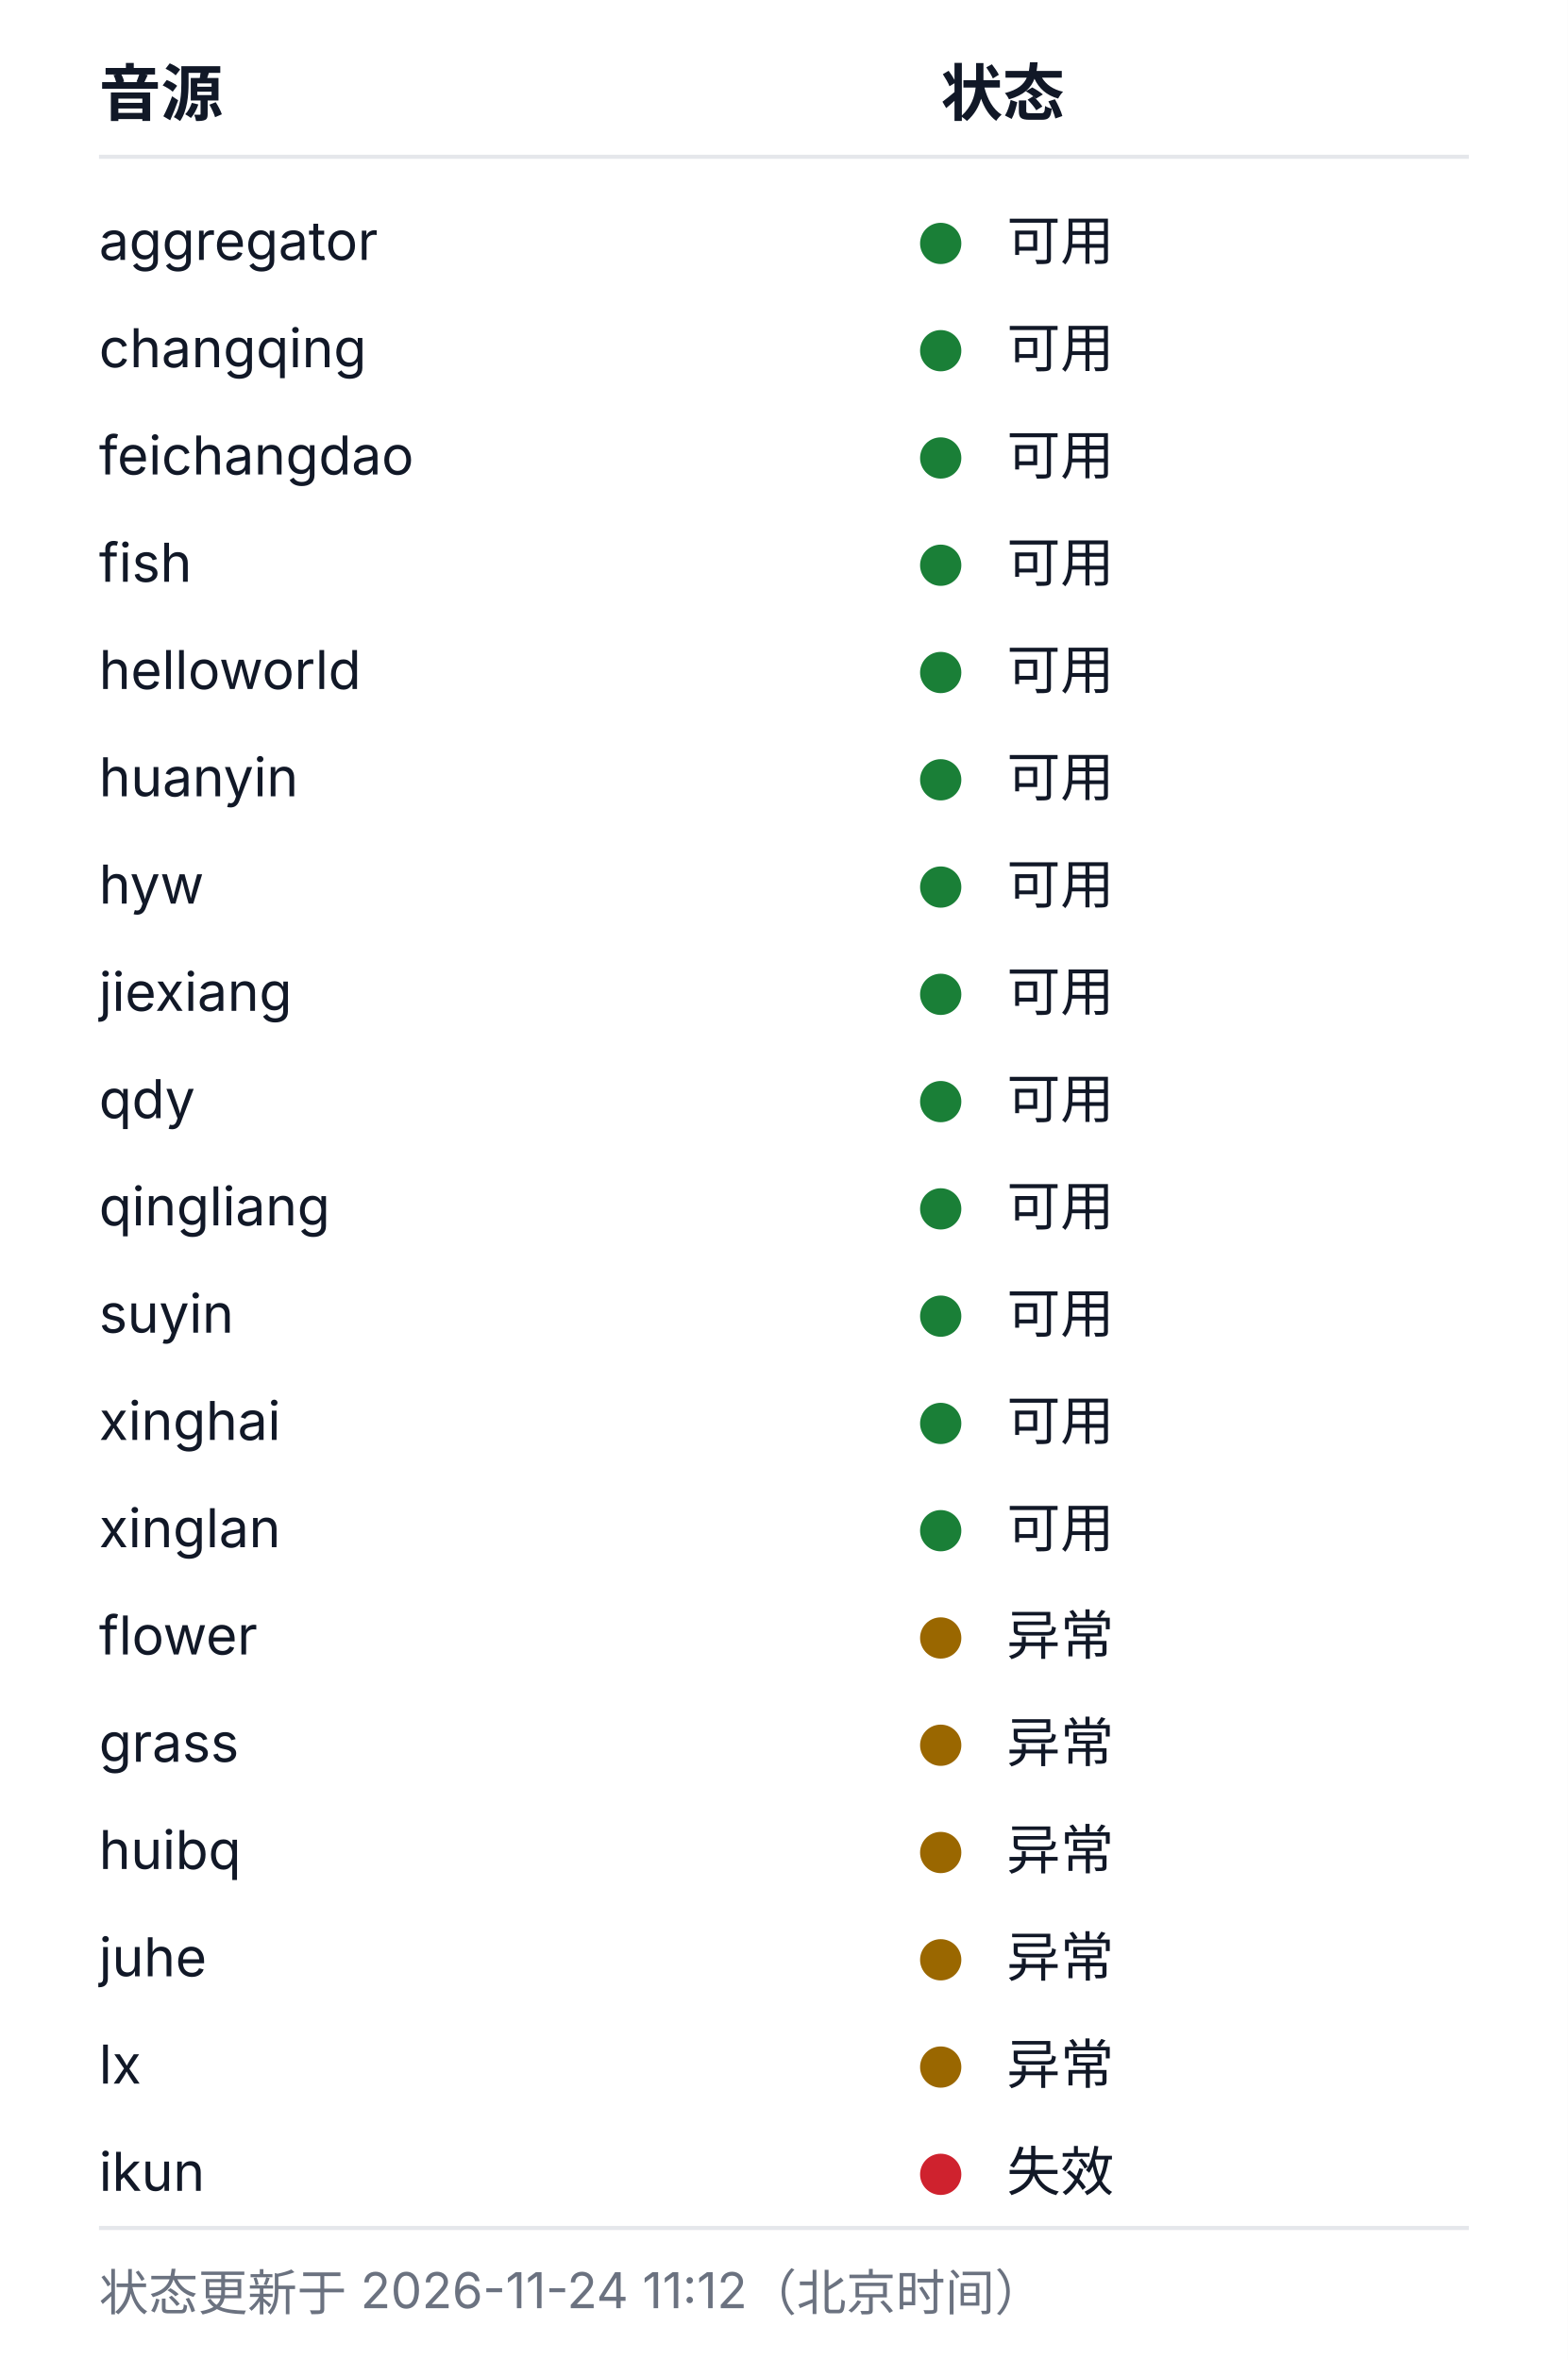
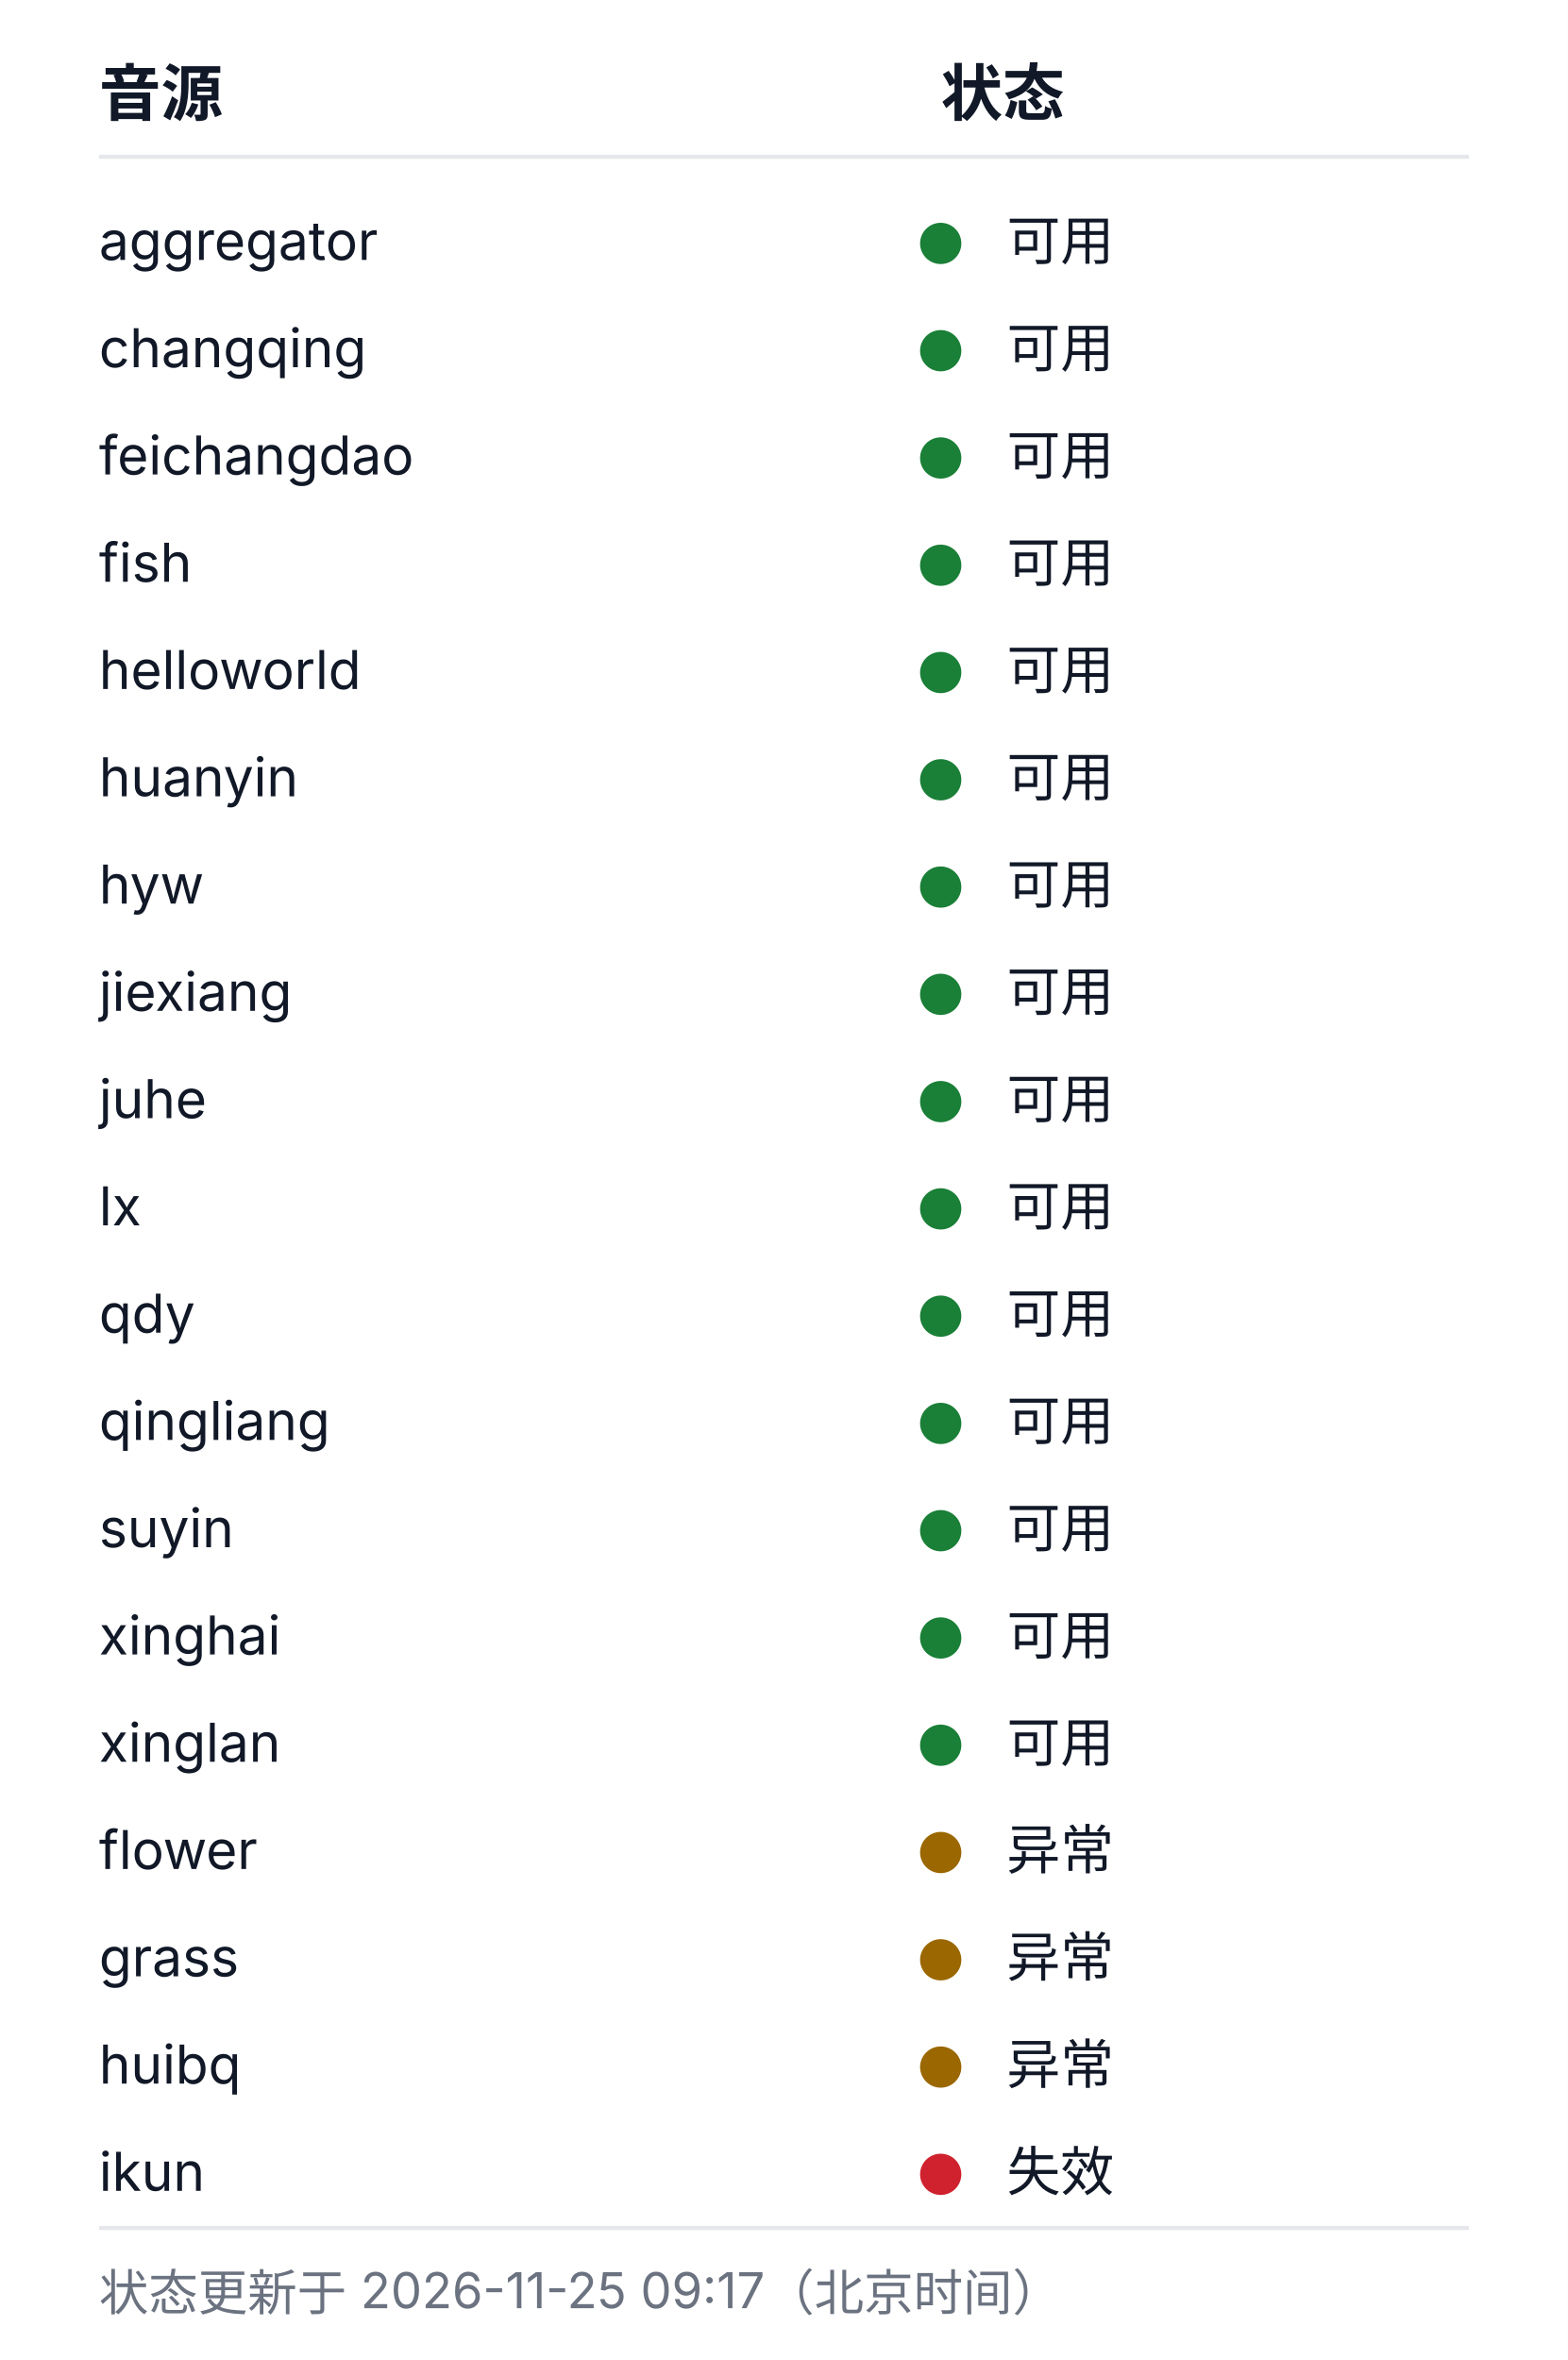
<svg xmlns="http://www.w3.org/2000/svg" width="380" height="572" viewBox="0 0 380 572" role="img" aria-labelledby="health-title health-desc">
  <style>
  .bg{fill:#ffffff}
  .rule{stroke:#e5e7eb;stroke-width:1}
  .fg{fill:#111827}
  .muted{fill:#6b7280}
  .fg,.muted{font-family:-apple-system, BlinkMacSystemFont, 'Segoe UI', 'Noto Sans SC', 'Microsoft YaHei', sans-serif}
  .h{font-size:15px;font-weight:600}
  .cell{font-size:13px;font-weight:400}
  .foot{font-size:12px;font-weight:400}
  .ok{fill:#1a7f37}.warn{fill:#9a6700}.dead{fill:#cf222e}.na{fill:#8250df}
  @media (prefers-color-scheme: dark){
    .bg{fill:#0d1117}
    .rule{stroke:#21262d}
    .fg{fill:#c9d1d9}
    .muted{fill:#8b949e}
    .ok{fill:#3fb950}.warn{fill:#d29922}.dead{fill:#f85149}.na{fill:#a371f7}
  }
</style>
  <rect class="bg" width="380" height="572" />
  <text class="fg h" x="24" y="28">音源</text>
  <text class="fg h" x="228" y="28">状态</text>
  <line class="rule" x1="24" y1="38" x2="356" y2="38" />
  <text class="fg cell" x="24" y="63">aggregator</text>
  <circle class="dot ok" cx="228" cy="59" r="5" />
  <text class="fg cell" x="244" y="63">可用</text>
  <text class="fg cell" x="24" y="89">changqing</text>
  <circle class="dot ok" cx="228" cy="85" r="5" />
  <text class="fg cell" x="244" y="89">可用</text>
  <text class="fg cell" x="24" y="115">feichangdao</text>
  <circle class="dot ok" cx="228" cy="111" r="5" />
  <text class="fg cell" x="244" y="115">可用</text>
  <text class="fg cell" x="24" y="141">fish</text>
  <circle class="dot ok" cx="228" cy="137" r="5" />
  <text class="fg cell" x="244" y="141">可用</text>
  <text class="fg cell" x="24" y="167">helloworld</text>
  <circle class="dot ok" cx="228" cy="163" r="5" />
  <text class="fg cell" x="244" y="167">可用</text>
  <text class="fg cell" x="24" y="193">huanyin</text>
  <circle class="dot ok" cx="228" cy="189" r="5" />
  <text class="fg cell" x="244" y="193">可用</text>
  <text class="fg cell" x="24" y="219">hyw</text>
  <circle class="dot ok" cx="228" cy="215" r="5" />
  <text class="fg cell" x="244" y="219">可用</text>
  <text class="fg cell" x="24" y="245">jiexiang</text>
  <circle class="dot ok" cx="228" cy="241" r="5" />
  <text class="fg cell" x="244" y="245">可用</text>
-   <text class="fg cell" x="24" y="271">qdy</text>
+   <text class="fg cell" x="24" y="271">juhe</text>
  <circle class="dot ok" cx="228" cy="267" r="5" />
  <text class="fg cell" x="244" y="271">可用</text>
-   <text class="fg cell" x="24" y="297">qingliang</text>
+   <text class="fg cell" x="24" y="297">lx</text>
  <circle class="dot ok" cx="228" cy="293" r="5" />
  <text class="fg cell" x="244" y="297">可用</text>
-   <text class="fg cell" x="24" y="323">suyin</text>
+   <text class="fg cell" x="24" y="323">qdy</text>
  <circle class="dot ok" cx="228" cy="319" r="5" />
  <text class="fg cell" x="244" y="323">可用</text>
-   <text class="fg cell" x="24" y="349">xinghai</text>
+   <text class="fg cell" x="24" y="349">qingliang</text>
  <circle class="dot ok" cx="228" cy="345" r="5" />
  <text class="fg cell" x="244" y="349">可用</text>
-   <text class="fg cell" x="24" y="375">xinglan</text>
+   <text class="fg cell" x="24" y="375">suyin</text>
  <circle class="dot ok" cx="228" cy="371" r="5" />
  <text class="fg cell" x="244" y="375">可用</text>
-   <text class="fg cell" x="24" y="401">flower</text>
-   <circle class="dot warn" cx="228" cy="397" r="5" />
-   <text class="fg cell" x="244" y="401">异常</text>
-   <text class="fg cell" x="24" y="427">grass</text>
-   <circle class="dot warn" cx="228" cy="423" r="5" />
-   <text class="fg cell" x="244" y="427">异常</text>
-   <text class="fg cell" x="24" y="453">huibq</text>
+   <text class="fg cell" x="24" y="401">xinghai</text>
+   <circle class="dot ok" cx="228" cy="397" r="5" />
+   <text class="fg cell" x="244" y="401">可用</text>
+   <text class="fg cell" x="24" y="427">xinglan</text>
+   <circle class="dot ok" cx="228" cy="423" r="5" />
+   <text class="fg cell" x="244" y="427">可用</text>
+   <text class="fg cell" x="24" y="453">flower</text>
  <circle class="dot warn" cx="228" cy="449" r="5" />
  <text class="fg cell" x="244" y="453">异常</text>
-   <text class="fg cell" x="24" y="479">juhe</text>
+   <text class="fg cell" x="24" y="479">grass</text>
  <circle class="dot warn" cx="228" cy="475" r="5" />
  <text class="fg cell" x="244" y="479">异常</text>
-   <text class="fg cell" x="24" y="505">lx</text>
+   <text class="fg cell" x="24" y="505">huibq</text>
  <circle class="dot warn" cx="228" cy="501" r="5" />
  <text class="fg cell" x="244" y="505">异常</text>
  <text class="fg cell" x="24" y="531">ikun</text>
  <circle class="dot dead" cx="228" cy="527" r="5" />
  <text class="fg cell" x="244" y="531">失效</text>
  <line class="rule" x1="24" y1="540" x2="356" y2="540" />
-   <text class="muted foot" x="24" y="560">状态更新于 2026-11-24 11:12（北京时间）</text>
+   <text class="muted foot" x="24" y="560">状态更新于 2026-11-25 09:17（北京时间）</text>
</svg>
